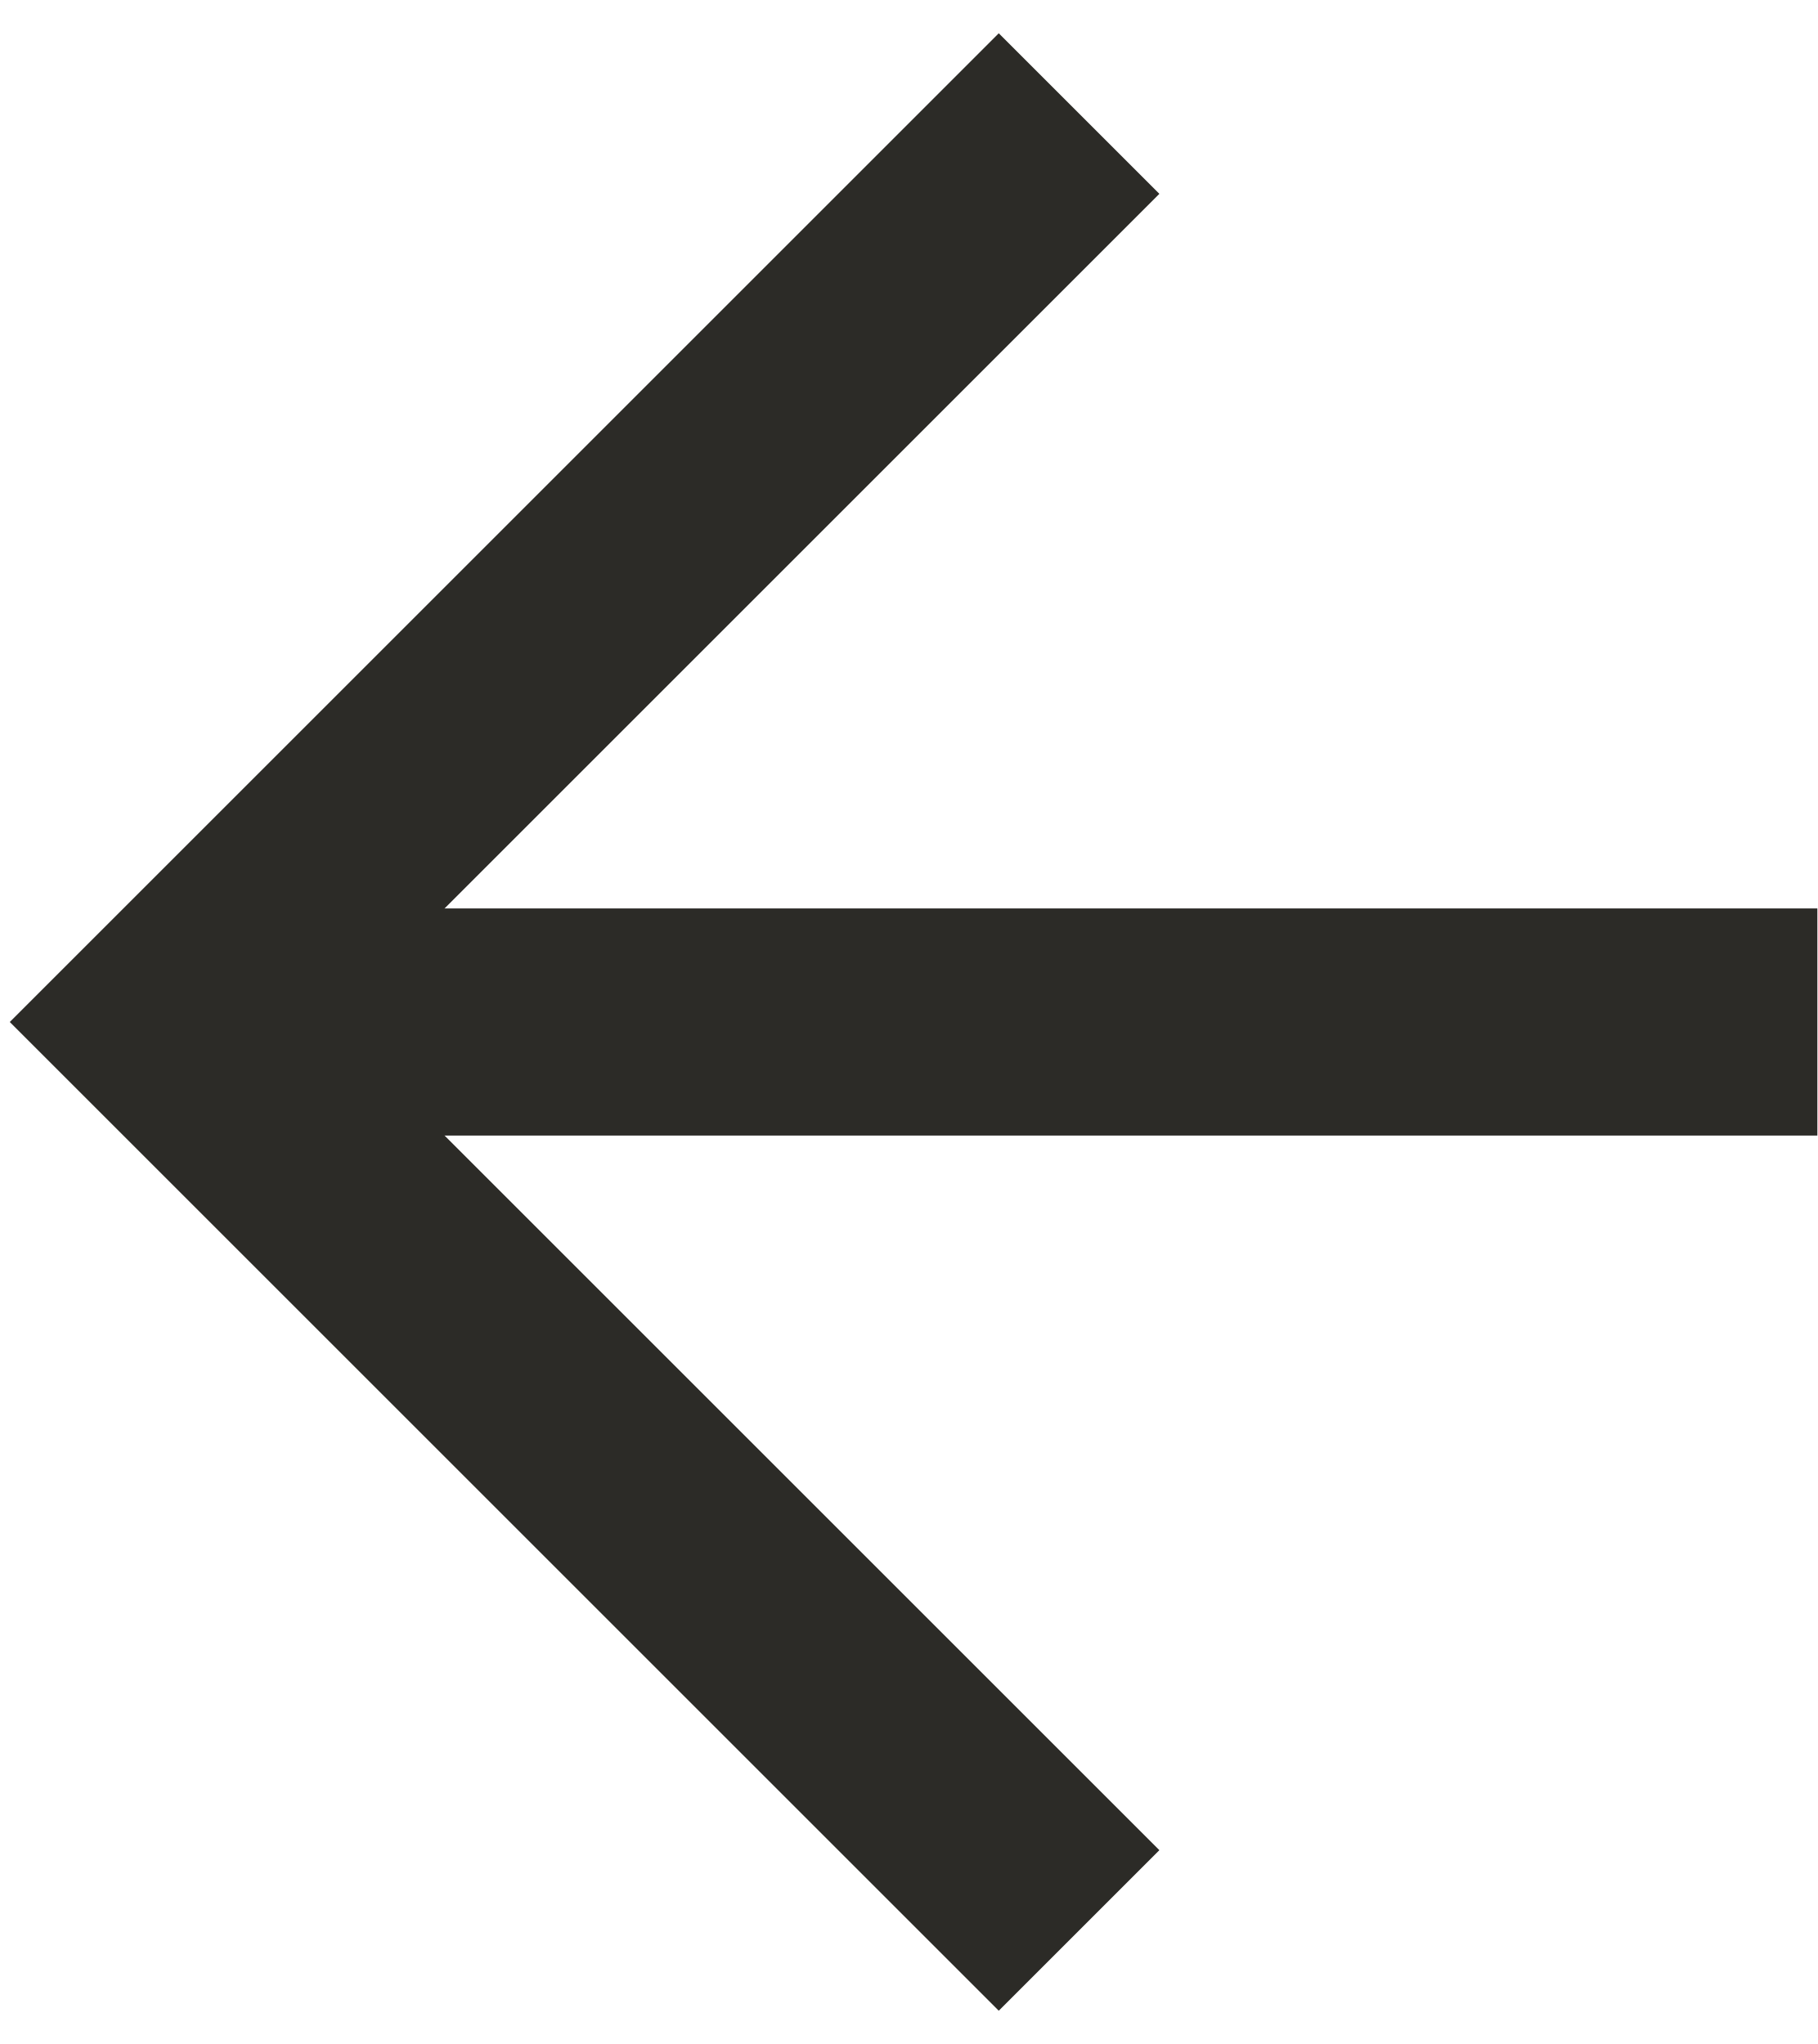
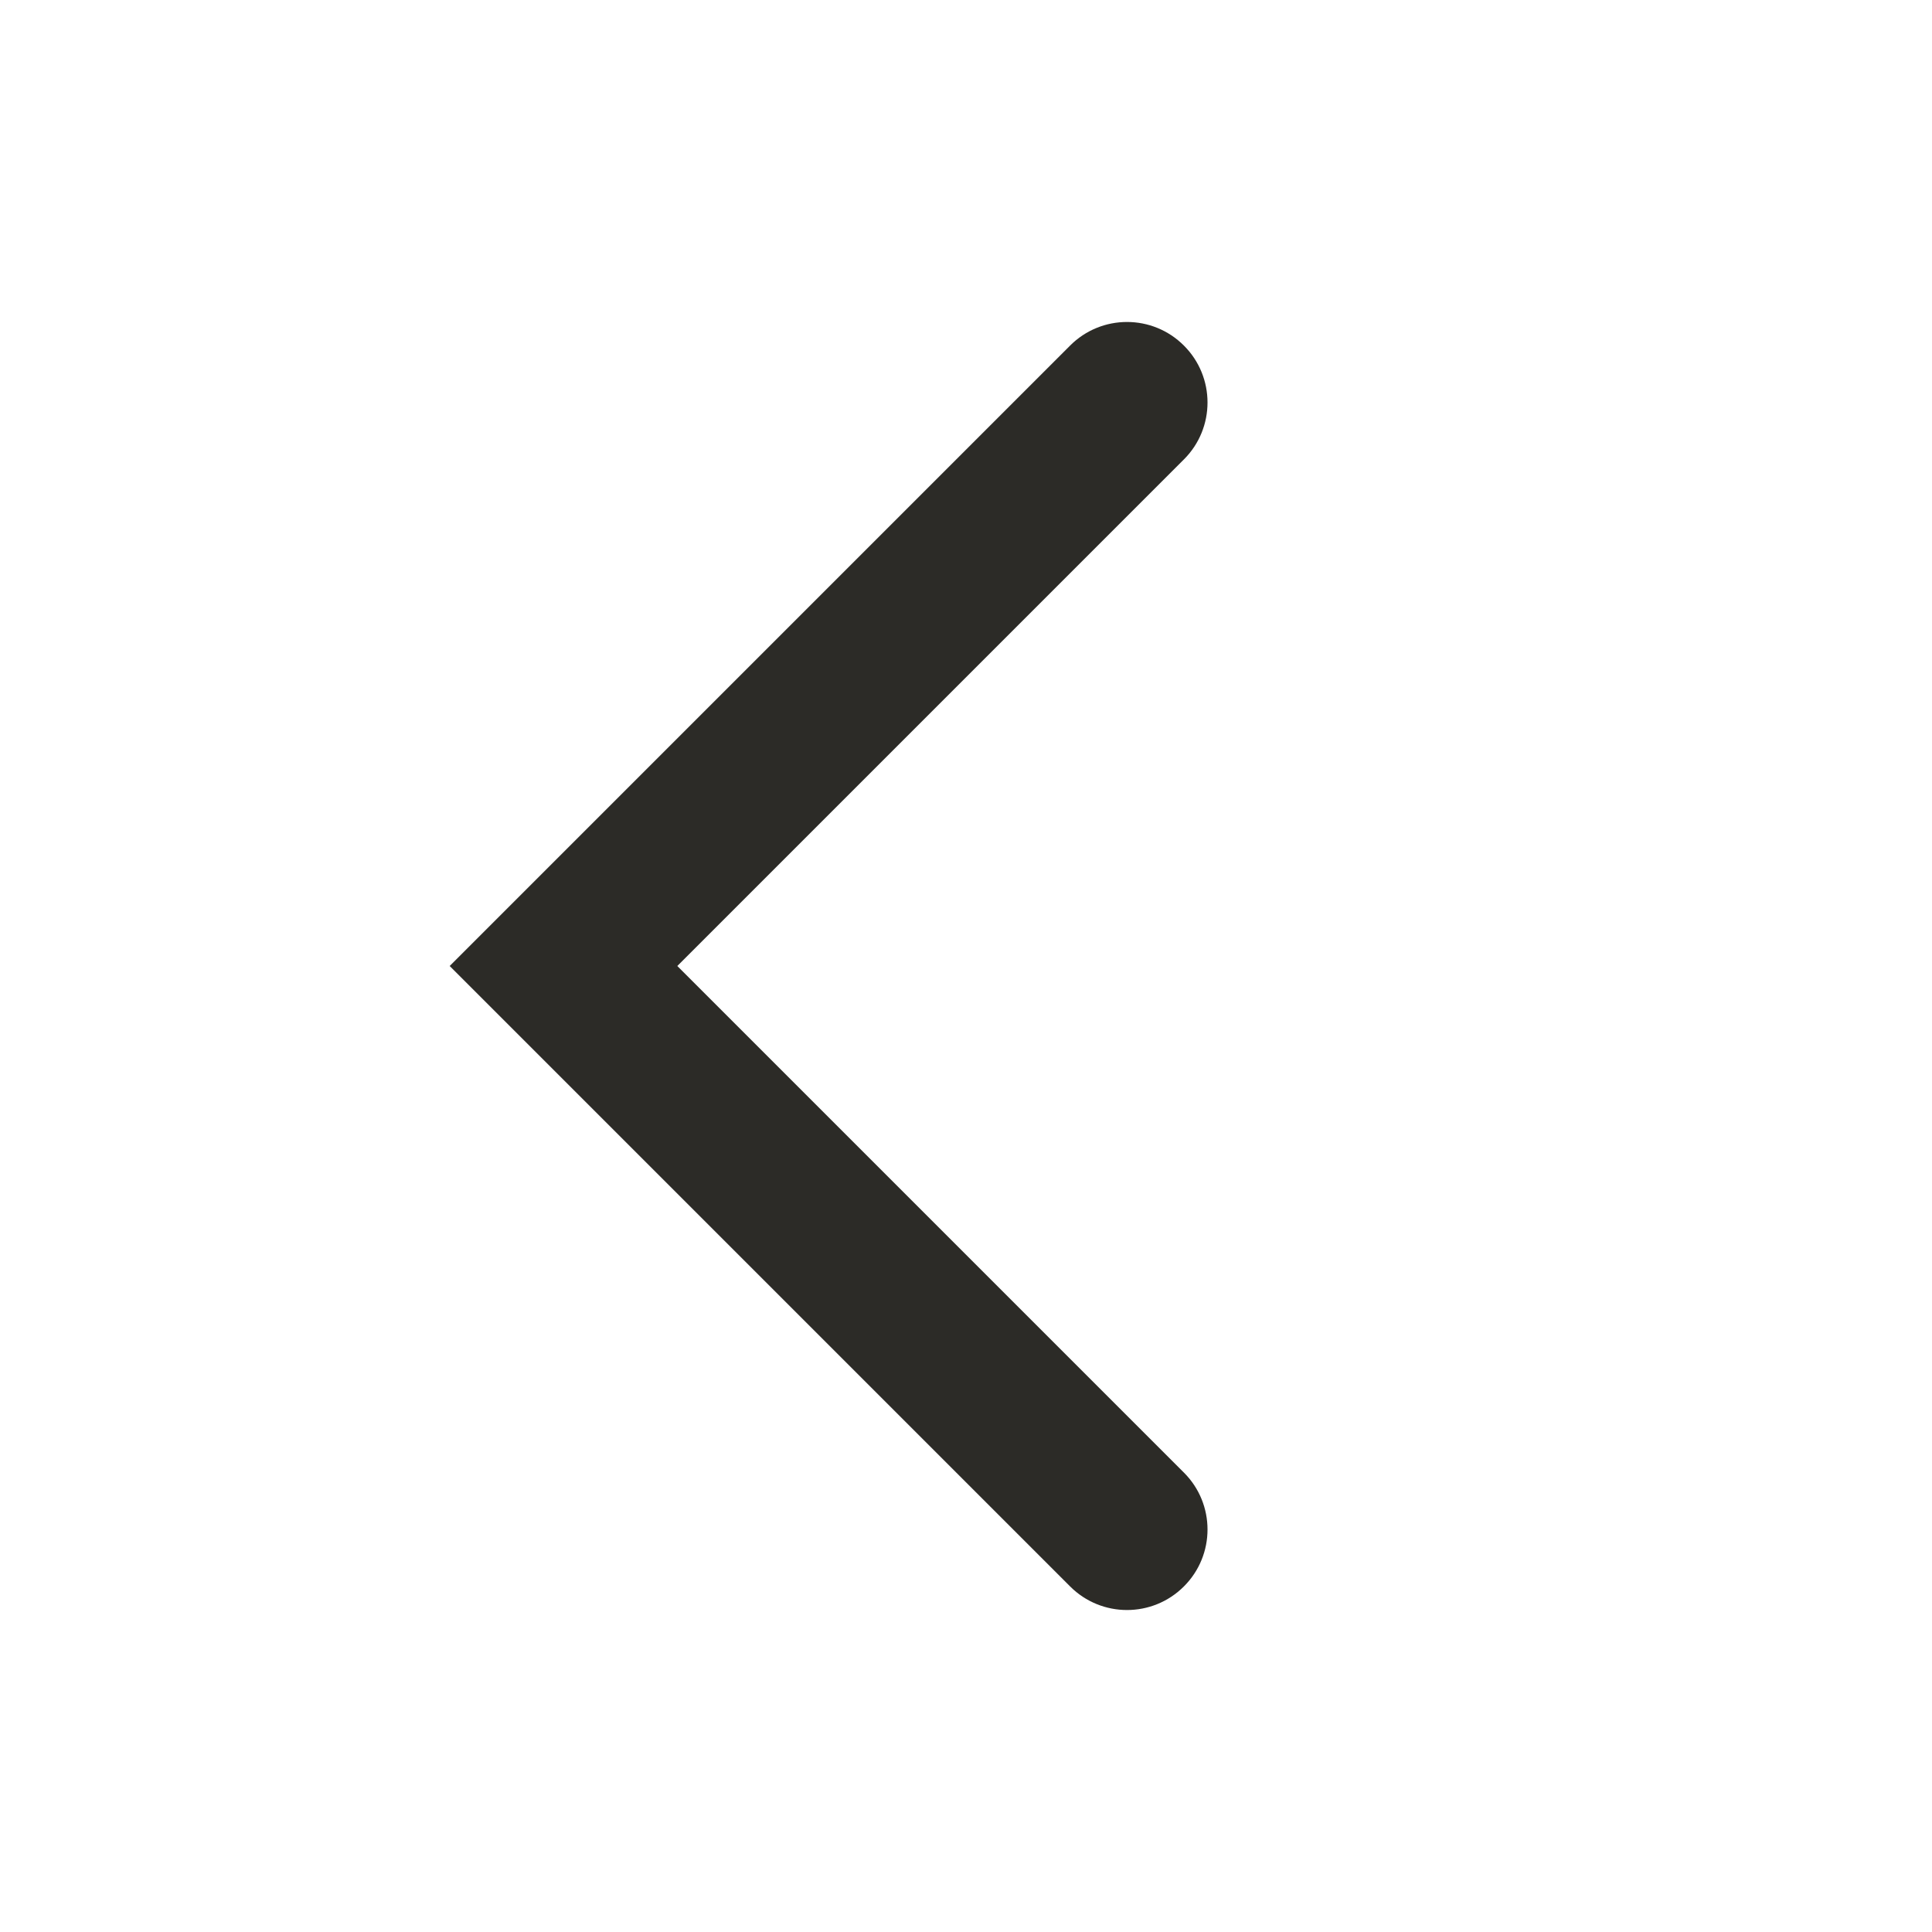
- <svg xmlns="http://www.w3.org/2000/svg" width="16" height="18" viewBox="0 0 16 18" fill="none">
-   <rect x="2" y="8" width="14" height="2" fill="#2c2b27" />
-   <path fill-rule="evenodd" clip-rule="evenodd" d="M8.793 0.293L10.207 1.707L2.914 9L10.207 16.293L8.793 17.707L0.086 9L8.793 0.293Z" fill="#2c2b27" />
+ <svg xmlns="http://www.w3.org/2000/svg" width="24" height="24" viewBox="0 0 24 24" fill="none">
+   <path fill-rule="evenodd" clip-rule="evenodd" d="M14.707 4.293C14.317 3.902 13.683 3.902 13.293 4.293L5.586 12L13.293 19.707C13.683 20.098 14.317 20.098 14.707 19.707C15.098 19.317 15.098 18.683 14.707 18.293L8.414 12L14.707 5.707C15.098 5.317 15.098 4.683 14.707 4.293Z" fill="#2c2b27" />
</svg>
